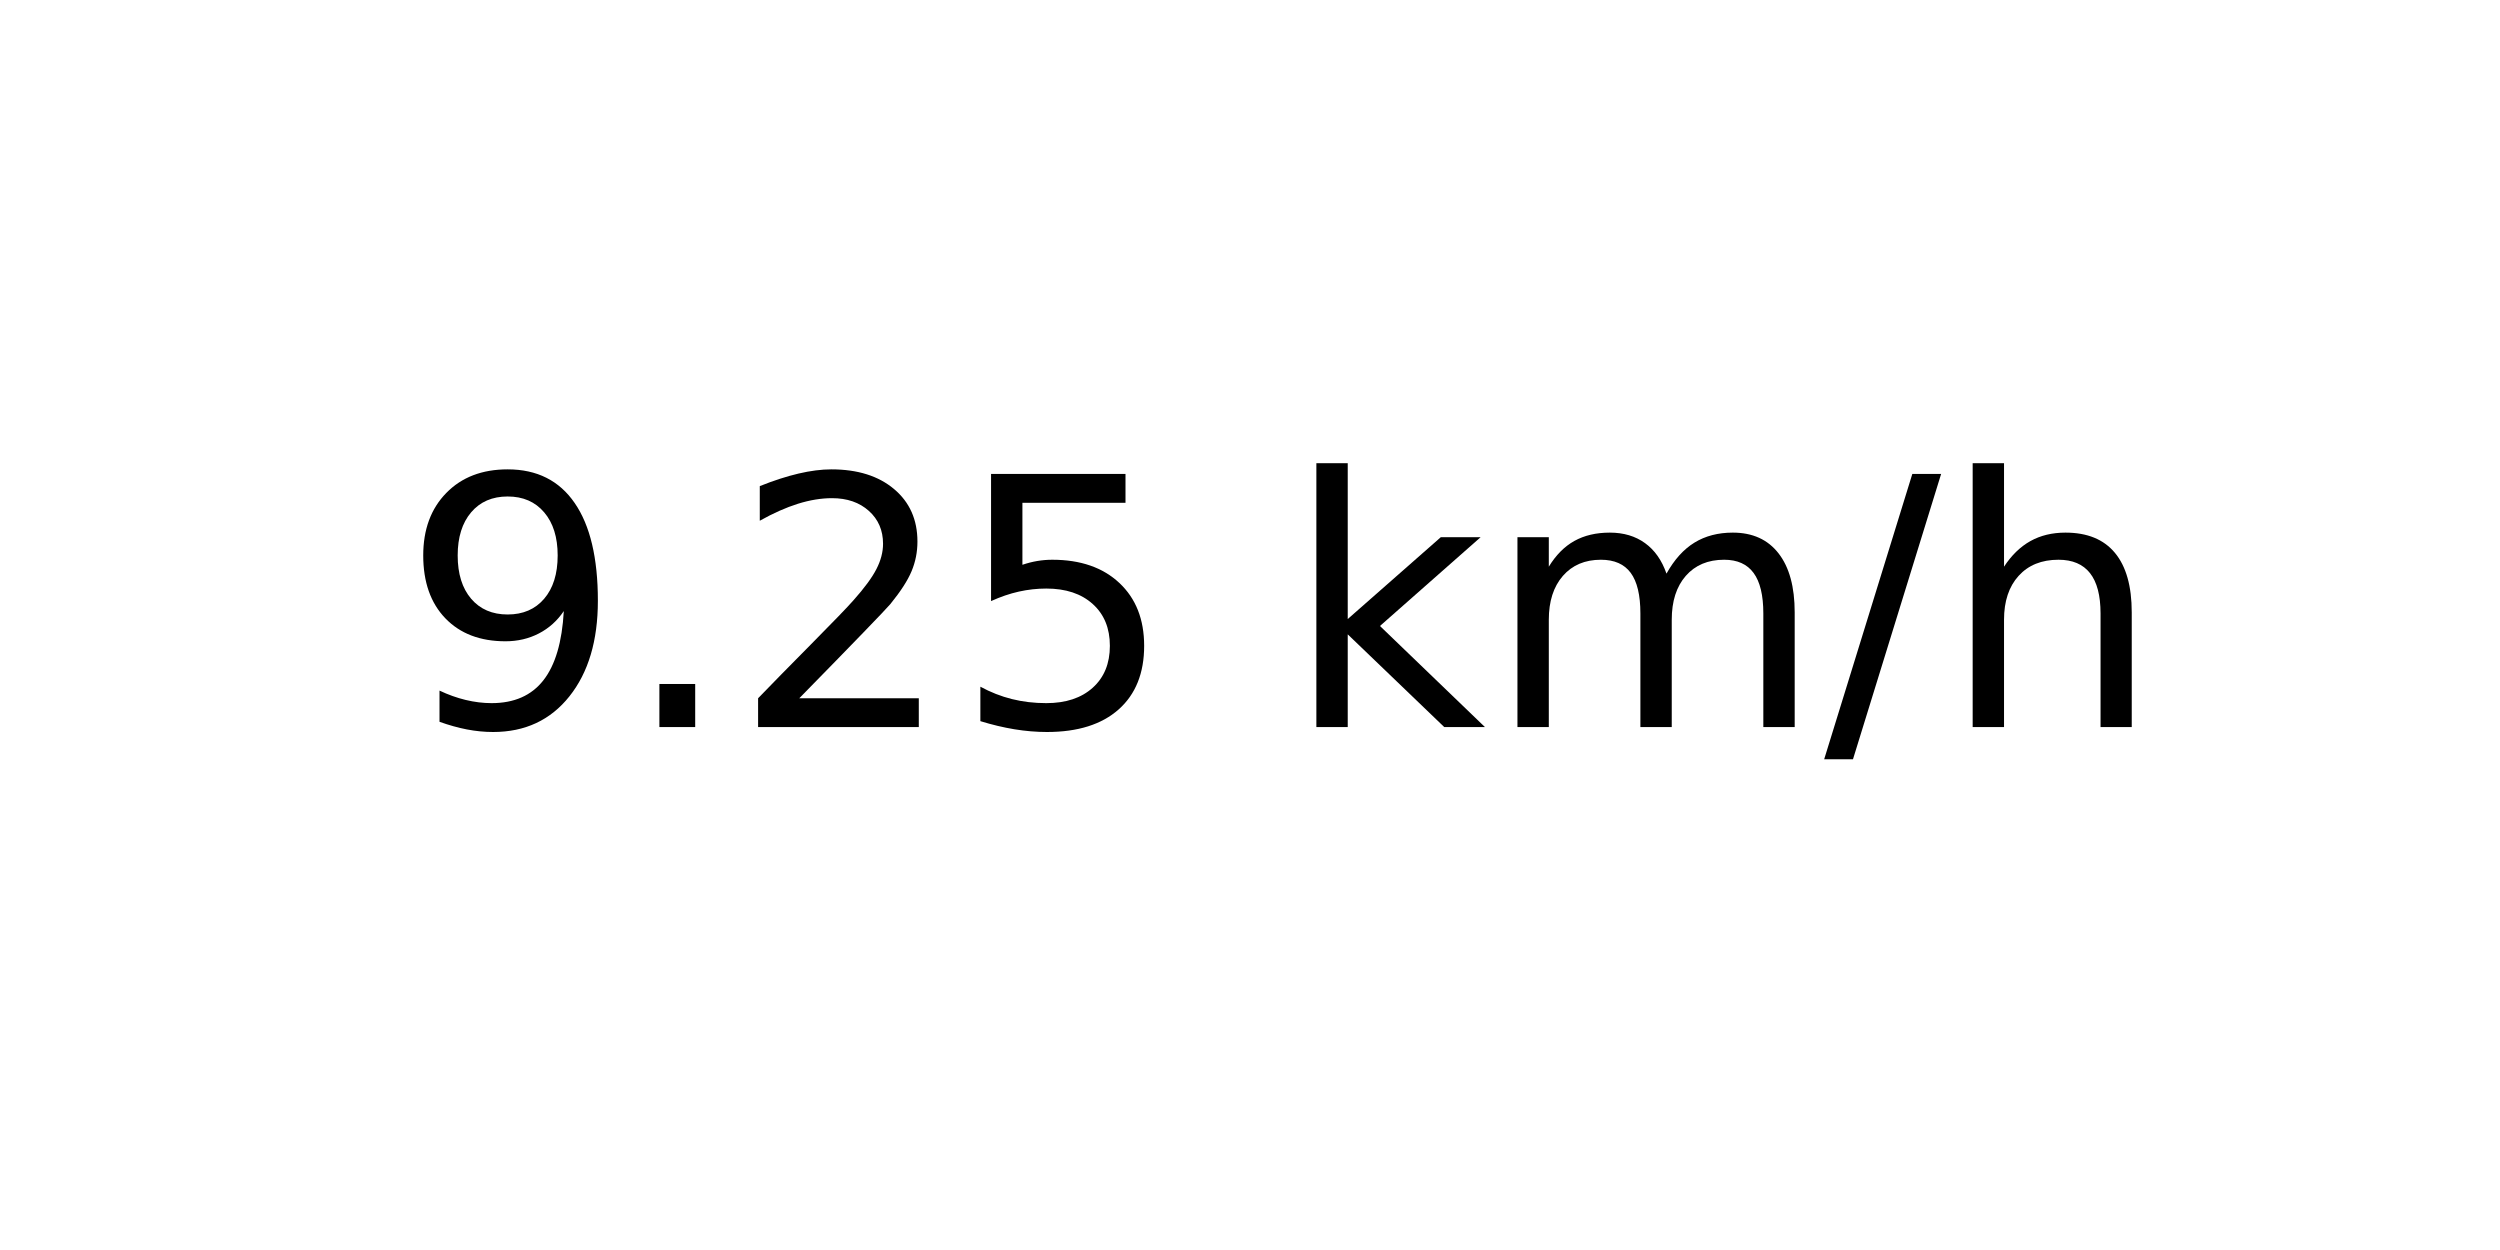
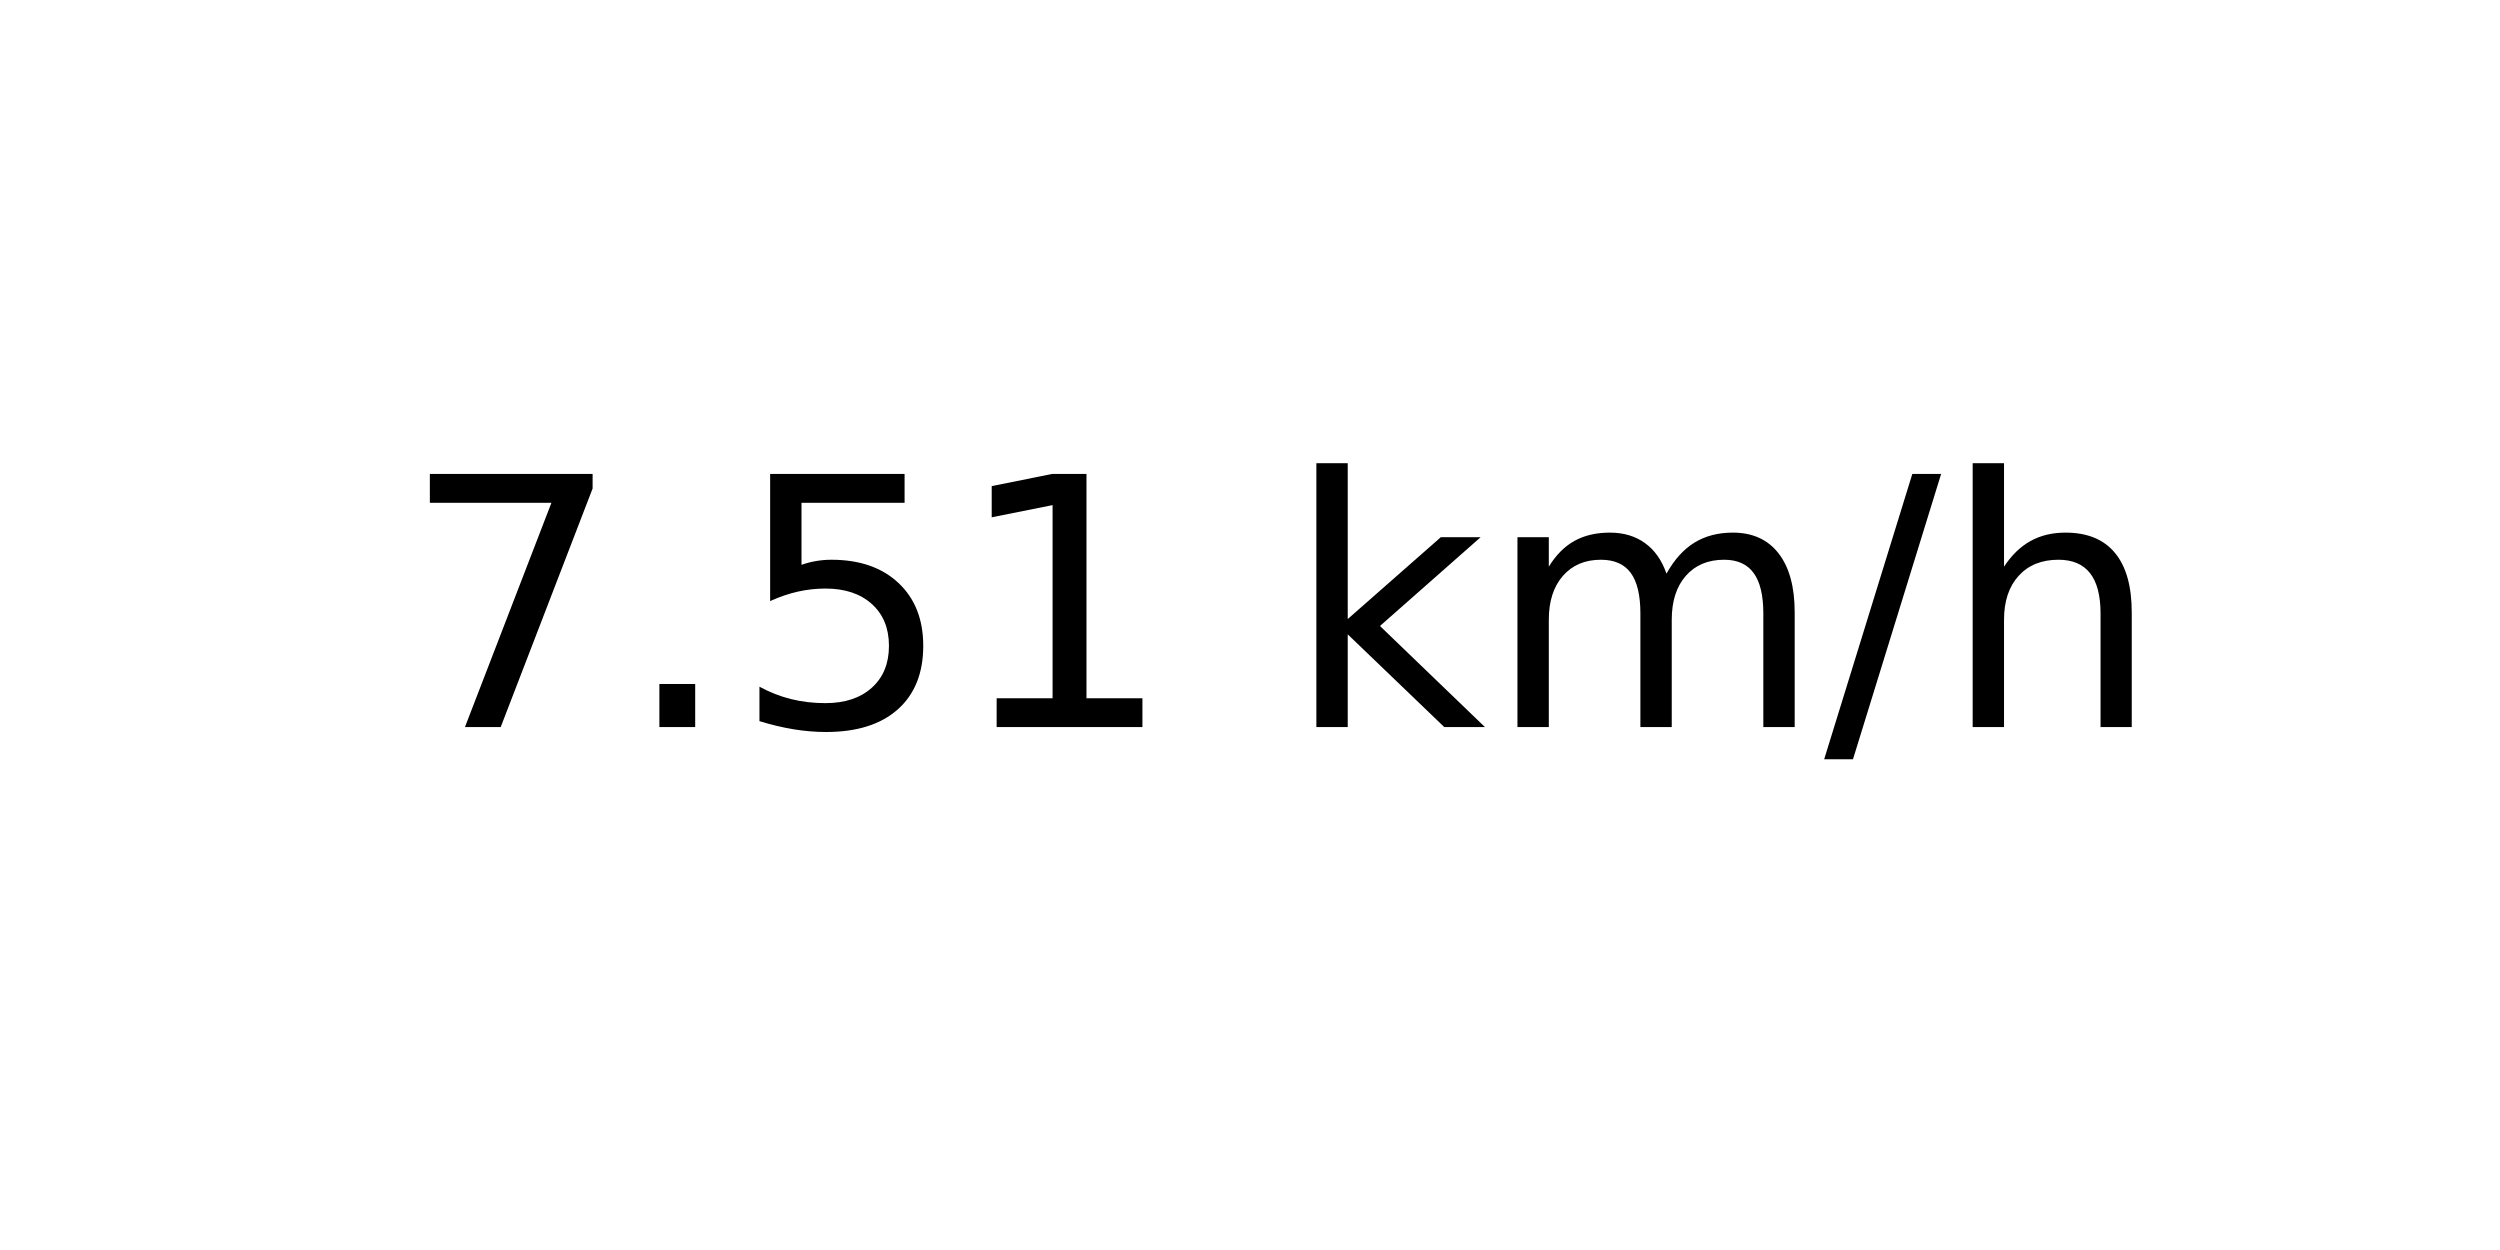
<svg xmlns="http://www.w3.org/2000/svg" xmlns:xlink="http://www.w3.org/1999/xlink" width="72pt" height="36pt" viewBox="0 0 72 36" version="1.1">
  <defs>
    <style type="text/css">*{stroke-linejoin: round; stroke-linecap: butt}</style>
  </defs>
  <g id="figure_1">
    <g id="axes_1">
      <g id="text_1">
        <g transform="translate(11.55937 20.93937) scale(0.1 -0.1)">
          <defs>
-             <path id="DejaVuSans-39" d="M 703 97  L 703 672  Q 941 559 1184 500  Q 1428 441 1663 441  Q 2288 441 2617 861  Q 2947 1281 2994 2138  Q 2813 1869 2534 1725  Q 2256 1581 1919 1581  Q 1219 1581 811 2004  Q 403 2428 403 3163  Q 403 3881 828 4315  Q 1253 4750 1959 4750  Q 2769 4750 3195 4129  Q 3622 3509 3622 2328  Q 3622 1225 3098 567  Q 2575 -91 1691 -91  Q 1453 -91 1209 -44  Q 966 3 703 97  z M 1959 2075  Q 2384 2075 2632 2365  Q 2881 2656 2881 3163  Q 2881 3666 2632 3958  Q 2384 4250 1959 4250  Q 1534 4250 1286 3958  Q 1038 3666 1038 3163  Q 1038 2656 1286 2365  Q 1534 2075 1959 2075  z " transform="scale(0.015625)" />
+             <path id="DejaVuSans-37" d="M 525 4666  L 3525 4666  L 3525 4397  L 1831 0  L 1172 0  L 2766 4134  L 525 4134  L 525 4666  z " transform="scale(0.015625)" />
            <path id="DejaVuSans-2e" d="M 684 794  L 1344 794  L 1344 0  L 684 0  L 684 794  z " transform="scale(0.015625)" />
-             <path id="DejaVuSans-32" d="M 1228 531  L 3431 531  L 3431 0  L 469 0  L 469 531  Q 828 903 1448 1529  Q 2069 2156 2228 2338  Q 2531 2678 2651 2914  Q 2772 3150 2772 3378  Q 2772 3750 2511 3984  Q 2250 4219 1831 4219  Q 1534 4219 1204 4116  Q 875 4013 500 3803  L 500 4441  Q 881 4594 1212 4672  Q 1544 4750 1819 4750  Q 2544 4750 2975 4387  Q 3406 4025 3406 3419  Q 3406 3131 3298 2873  Q 3191 2616 2906 2266  Q 2828 2175 2409 1742  Q 1991 1309 1228 531  z " transform="scale(0.015625)" />
            <path id="DejaVuSans-35" d="M 691 4666  L 3169 4666  L 3169 4134  L 1269 4134  L 1269 2991  Q 1406 3038 1543 3061  Q 1681 3084 1819 3084  Q 2600 3084 3056 2656  Q 3513 2228 3513 1497  Q 3513 744 3044 326  Q 2575 -91 1722 -91  Q 1428 -91 1123 -41  Q 819 9 494 109  L 494 744  Q 775 591 1075 516  Q 1375 441 1709 441  Q 2250 441 2565 725  Q 2881 1009 2881 1497  Q 2881 1984 2565 2268  Q 2250 2553 1709 2553  Q 1456 2553 1204 2497  Q 953 2441 691 2322  L 691 4666  z " transform="scale(0.015625)" />
+             <path id="DejaVuSans-31" d="M 794 531  L 1825 531  L 1825 4091  L 703 3866  L 703 4441  L 1819 4666  L 2450 4666  L 2450 531  L 3481 531  L 3481 0  L 794 0  L 794 531  z " transform="scale(0.015625)" />
            <path id="DejaVuSans-20" transform="scale(0.015625)" />
            <path id="DejaVuSans-6b" d="M 581 4863  L 1159 4863  L 1159 1991  L 2875 3500  L 3609 3500  L 1753 1863  L 3688 0  L 2938 0  L 1159 1709  L 1159 0  L 581 0  L 581 4863  z " transform="scale(0.015625)" />
            <path id="DejaVuSans-6d" d="M 3328 2828  Q 3544 3216 3844 3400  Q 4144 3584 4550 3584  Q 5097 3584 5394 3201  Q 5691 2819 5691 2113  L 5691 0  L 5113 0  L 5113 2094  Q 5113 2597 4934 2840  Q 4756 3084 4391 3084  Q 3944 3084 3684 2787  Q 3425 2491 3425 1978  L 3425 0  L 2847 0  L 2847 2094  Q 2847 2600 2669 2842  Q 2491 3084 2119 3084  Q 1678 3084 1418 2786  Q 1159 2488 1159 1978  L 1159 0  L 581 0  L 581 3500  L 1159 3500  L 1159 2956  Q 1356 3278 1631 3431  Q 1906 3584 2284 3584  Q 2666 3584 2933 3390  Q 3200 3197 3328 2828  z " transform="scale(0.015625)" />
            <path id="DejaVuSans-2f" d="M 1625 4666  L 2156 4666  L 531 -594  L 0 -594  L 1625 4666  z " transform="scale(0.015625)" />
            <path id="DejaVuSans-68" d="M 3513 2113  L 3513 0  L 2938 0  L 2938 2094  Q 2938 2591 2744 2837  Q 2550 3084 2163 3084  Q 1697 3084 1428 2787  Q 1159 2491 1159 1978  L 1159 0  L 581 0  L 581 4863  L 1159 4863  L 1159 2956  Q 1366 3272 1645 3428  Q 1925 3584 2291 3584  Q 2894 3584 3203 3211  Q 3513 2838 3513 2113  z " transform="scale(0.015625)" />
          </defs>
-           <use xlink:href="#DejaVuSans-39" />
+           <use xlink:href="#DejaVuSans-37" />
          <use xlink:href="#DejaVuSans-2e" x="63.623" />
-           <use xlink:href="#DejaVuSans-32" x="95.41" />
-           <use xlink:href="#DejaVuSans-35" x="159.033" />
+           <use xlink:href="#DejaVuSans-35" x="95.41" />
+           <use xlink:href="#DejaVuSans-31" x="159.033" />
          <use xlink:href="#DejaVuSans-20" x="222.656" />
          <use xlink:href="#DejaVuSans-6b" x="254.443" />
          <use xlink:href="#DejaVuSans-6d" x="312.354" />
          <use xlink:href="#DejaVuSans-2f" x="409.766" />
          <use xlink:href="#DejaVuSans-68" x="443.457" />
        </g>
      </g>
    </g>
  </g>
</svg>
